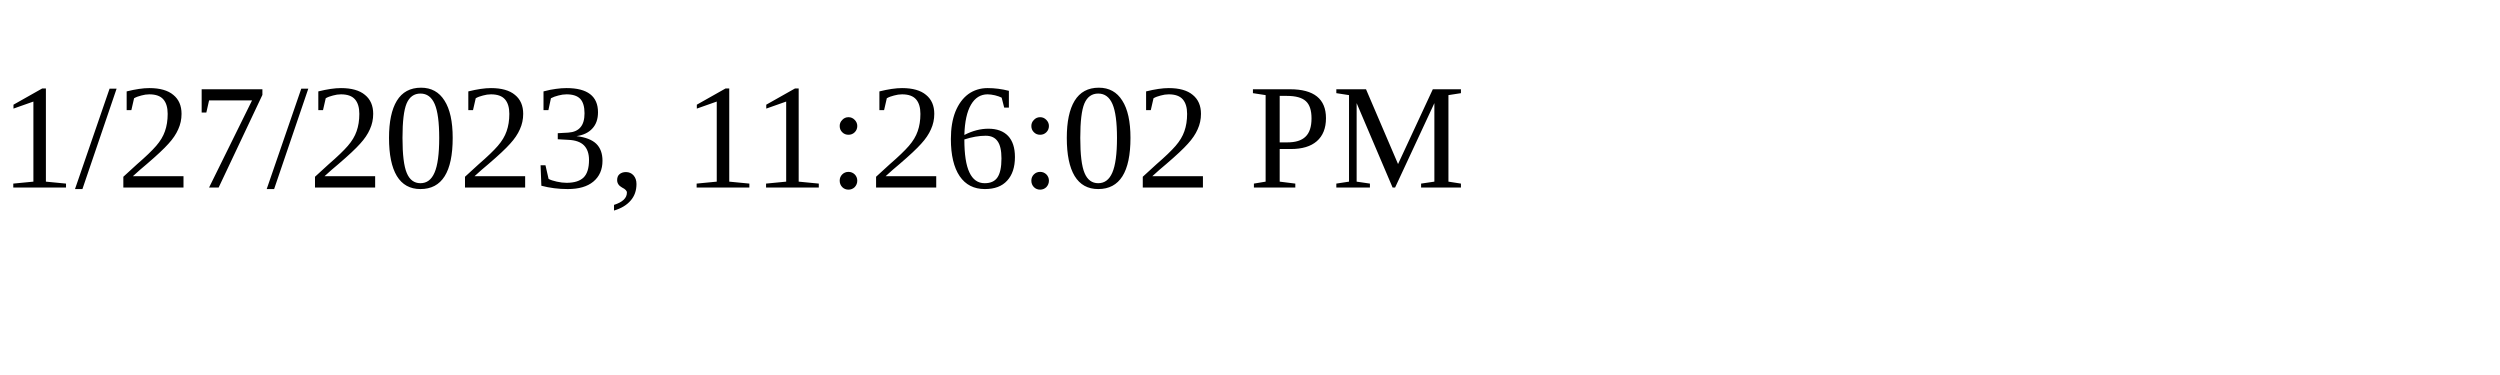
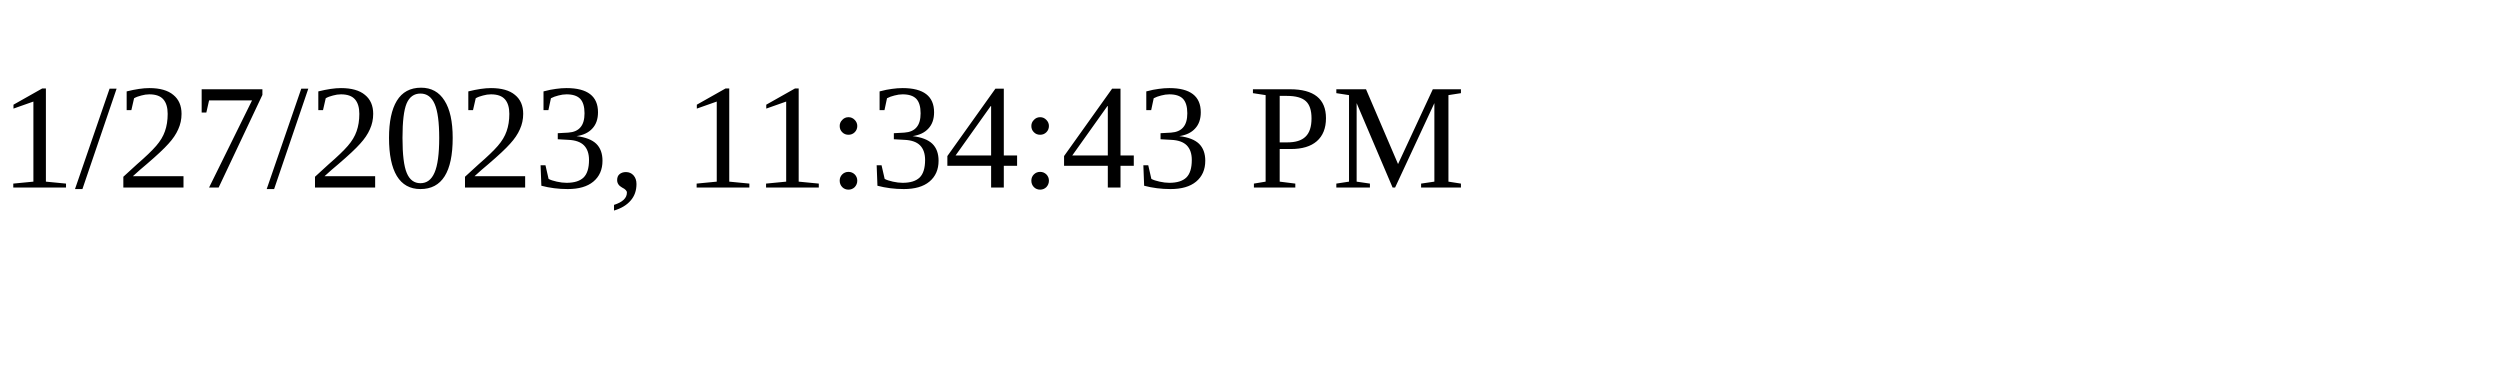
<svg xmlns="http://www.w3.org/2000/svg" height="30" width="200">
-   <text x="0" y="15">1/27/2023, 11:26:02 PM</text>
+   <text x="0" y="15">1/27/2023, 11:34:43 PM</text>
</svg>
